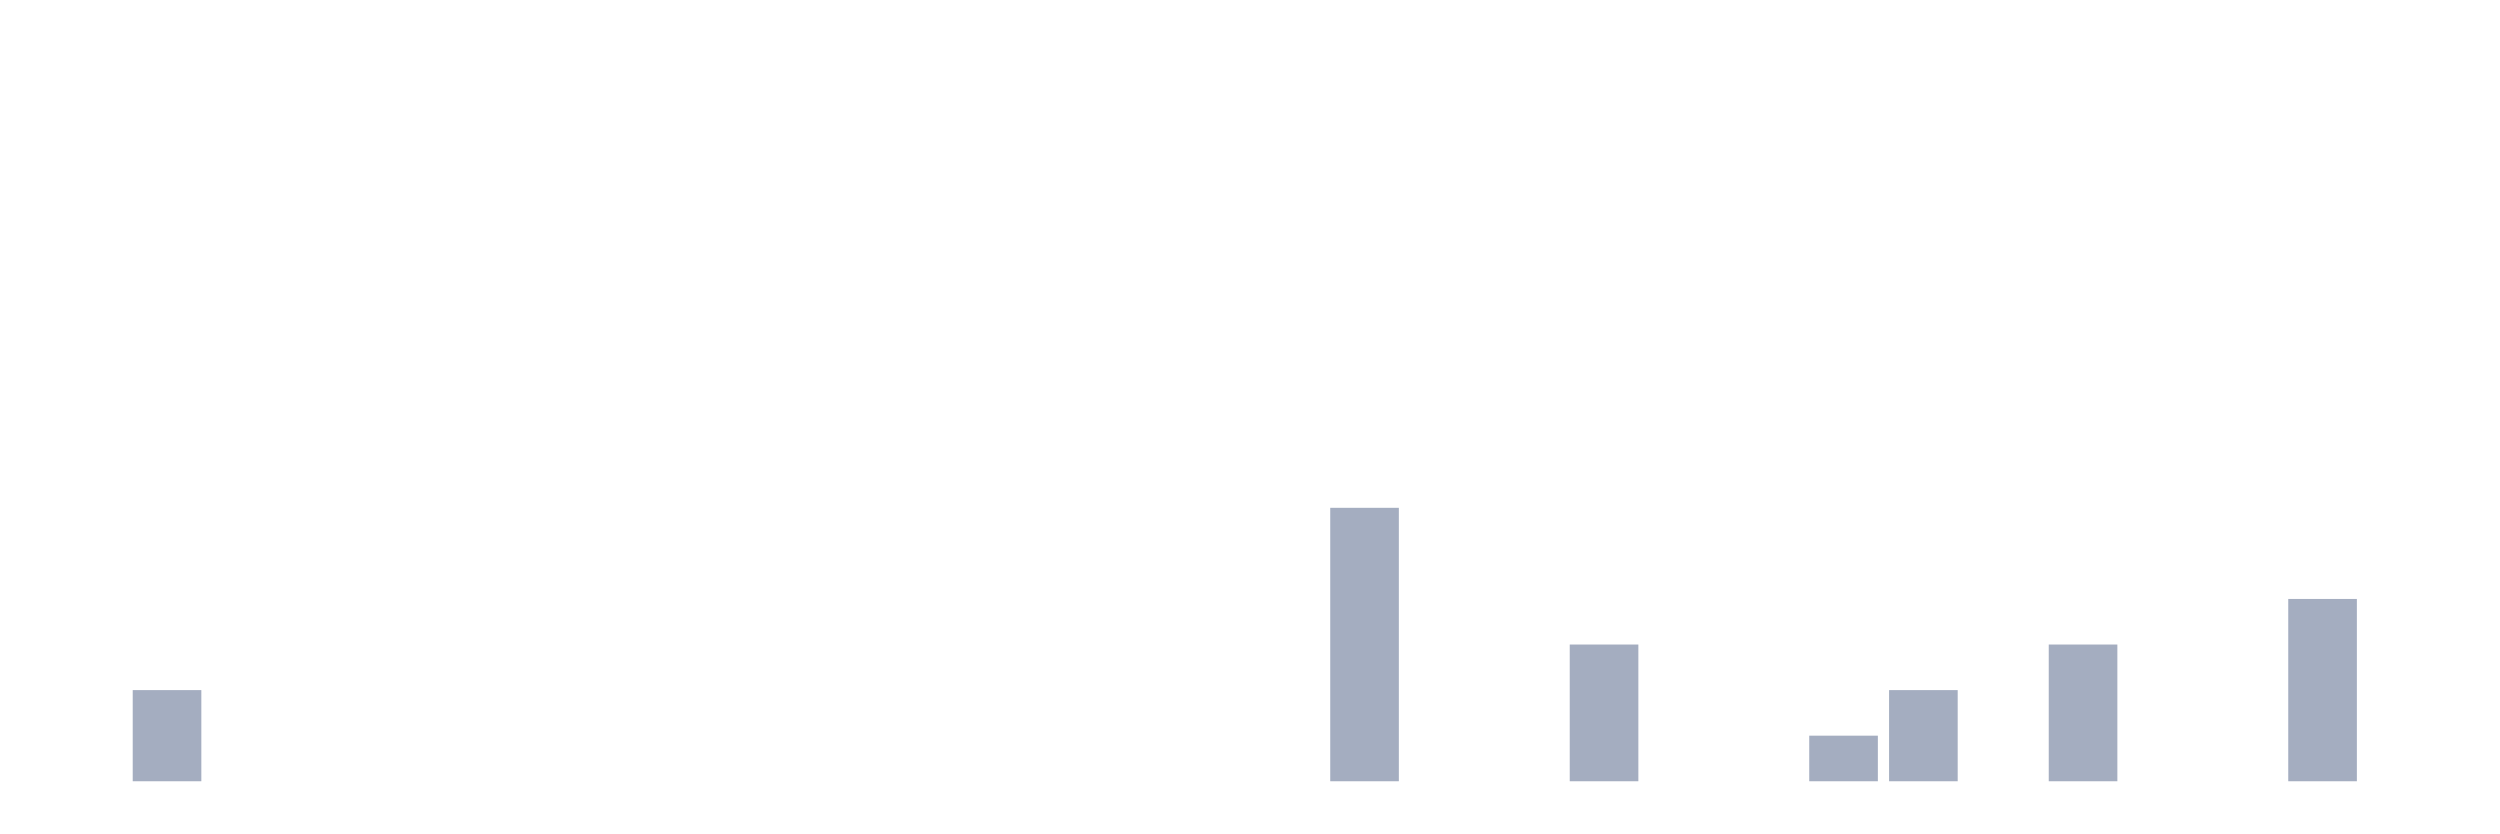
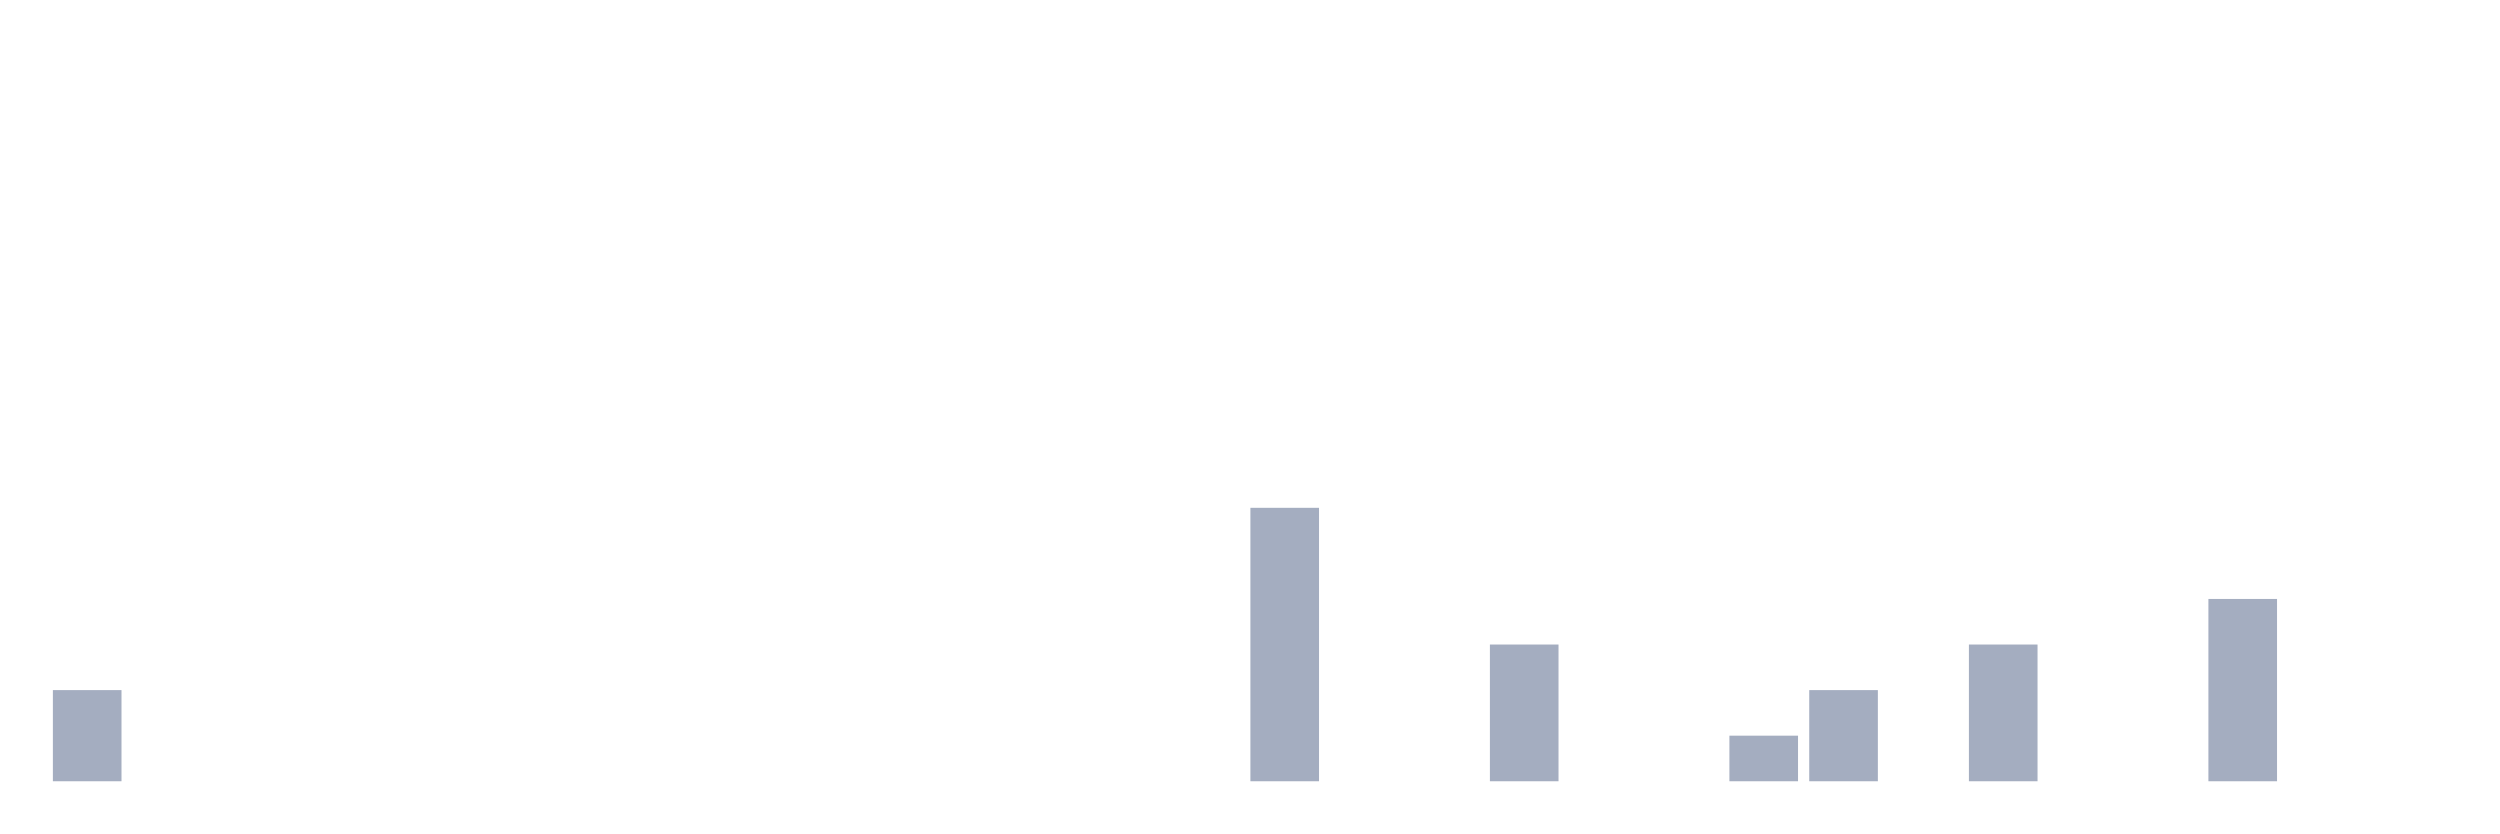
<svg xmlns="http://www.w3.org/2000/svg" viewBox="0 0 480 160">
  <g transform="translate(10,10)">
-     <rect class="bar" x="0.153" width="13.175" y="140" height="0" fill="rgb(164,173,192)" />
-     <rect class="bar" x="15.482" width="13.175" y="122.5" height="17.5" fill="rgb(164,173,192)" />
+     <rect class="bar" x="0.153" width="13.175" y="122.5" height="17.5" fill="rgb(164,173,192)" />
+     <rect class="bar" x="15.482" width="13.175" y="140" height="0" fill="rgb(164,173,192)" />
    <rect class="bar" x="30.81" width="13.175" y="140" height="0" fill="rgb(164,173,192)" />
    <rect class="bar" x="46.138" width="13.175" y="140" height="0" fill="rgb(164,173,192)" />
    <rect class="bar" x="61.466" width="13.175" y="140" height="0" fill="rgb(164,173,192)" />
    <rect class="bar" x="76.794" width="13.175" y="140" height="0" fill="rgb(164,173,192)" />
    <rect class="bar" x="92.123" width="13.175" y="140" height="0" fill="rgb(164,173,192)" />
    <rect class="bar" x="107.451" width="13.175" y="140" height="0" fill="rgb(164,173,192)" />
    <rect class="bar" x="122.779" width="13.175" y="140" height="0" fill="rgb(164,173,192)" />
    <rect class="bar" x="138.107" width="13.175" y="140" height="0" fill="rgb(164,173,192)" />
    <rect class="bar" x="153.436" width="13.175" y="140" height="0" fill="rgb(164,173,192)" />
    <rect class="bar" x="168.764" width="13.175" y="140" height="0" fill="rgb(164,173,192)" />
    <rect class="bar" x="184.092" width="13.175" y="140" height="0" fill="rgb(164,173,192)" />
    <rect class="bar" x="199.42" width="13.175" y="140" height="0" fill="rgb(164,173,192)" />
    <rect class="bar" x="214.748" width="13.175" y="140" height="0" fill="rgb(164,173,192)" />
-     <rect class="bar" x="230.077" width="13.175" y="140" height="0" fill="rgb(164,173,192)" />
-     <rect class="bar" x="245.405" width="13.175" y="87.5" height="52.5" fill="rgb(164,173,192)" />
+     <rect class="bar" x="230.077" width="13.175" y="87.5" height="52.5" fill="rgb(164,173,192)" />
+     <rect class="bar" x="245.405" width="13.175" y="140" height="0" fill="rgb(164,173,192)" />
    <rect class="bar" x="260.733" width="13.175" y="140" height="0" fill="rgb(164,173,192)" />
-     <rect class="bar" x="276.061" width="13.175" y="140" height="0" fill="rgb(164,173,192)" />
-     <rect class="bar" x="291.39" width="13.175" y="113.75" height="26.25" fill="rgb(164,173,192)" />
+     <rect class="bar" x="276.061" width="13.175" y="113.75" height="26.25" fill="rgb(164,173,192)" />
+     <rect class="bar" x="291.39" width="13.175" y="140" height="0" fill="rgb(164,173,192)" />
    <rect class="bar" x="306.718" width="13.175" y="140" height="0" fill="rgb(164,173,192)" />
-     <rect class="bar" x="322.046" width="13.175" y="140" height="0" fill="rgb(164,173,192)" />
-     <rect class="bar" x="337.374" width="13.175" y="131.25" height="8.75" fill="rgb(164,173,192)" />
-     <rect class="bar" x="352.702" width="13.175" y="122.5" height="17.5" fill="rgb(164,173,192)" />
-     <rect class="bar" x="368.031" width="13.175" y="140" height="0" fill="rgb(164,173,192)" />
-     <rect class="bar" x="383.359" width="13.175" y="113.75" height="26.25" fill="rgb(164,173,192)" />
+     <rect class="bar" x="322.046" width="13.175" y="131.25" height="8.75" fill="rgb(164,173,192)" />
+     <rect class="bar" x="337.374" width="13.175" y="122.5" height="17.5" fill="rgb(164,173,192)" />
+     <rect class="bar" x="352.702" width="13.175" y="140" height="0" fill="rgb(164,173,192)" />
+     <rect class="bar" x="368.031" width="13.175" y="113.75" height="26.25" fill="rgb(164,173,192)" />
+     <rect class="bar" x="383.359" width="13.175" y="140" height="0" fill="rgb(164,173,192)" />
    <rect class="bar" x="398.687" width="13.175" y="140" height="0" fill="rgb(164,173,192)" />
-     <rect class="bar" x="414.015" width="13.175" y="140" height="0" fill="rgb(164,173,192)" />
-     <rect class="bar" x="429.344" width="13.175" y="105" height="35" fill="rgb(164,173,192)" />
+     <rect class="bar" x="414.015" width="13.175" y="105" height="35" fill="rgb(164,173,192)" />
+     <rect class="bar" x="429.344" width="13.175" y="140" height="0" fill="rgb(164,173,192)" />
    <rect class="bar" x="444.672" width="13.175" y="140" height="0" fill="rgb(164,173,192)" />
  </g>
</svg>
